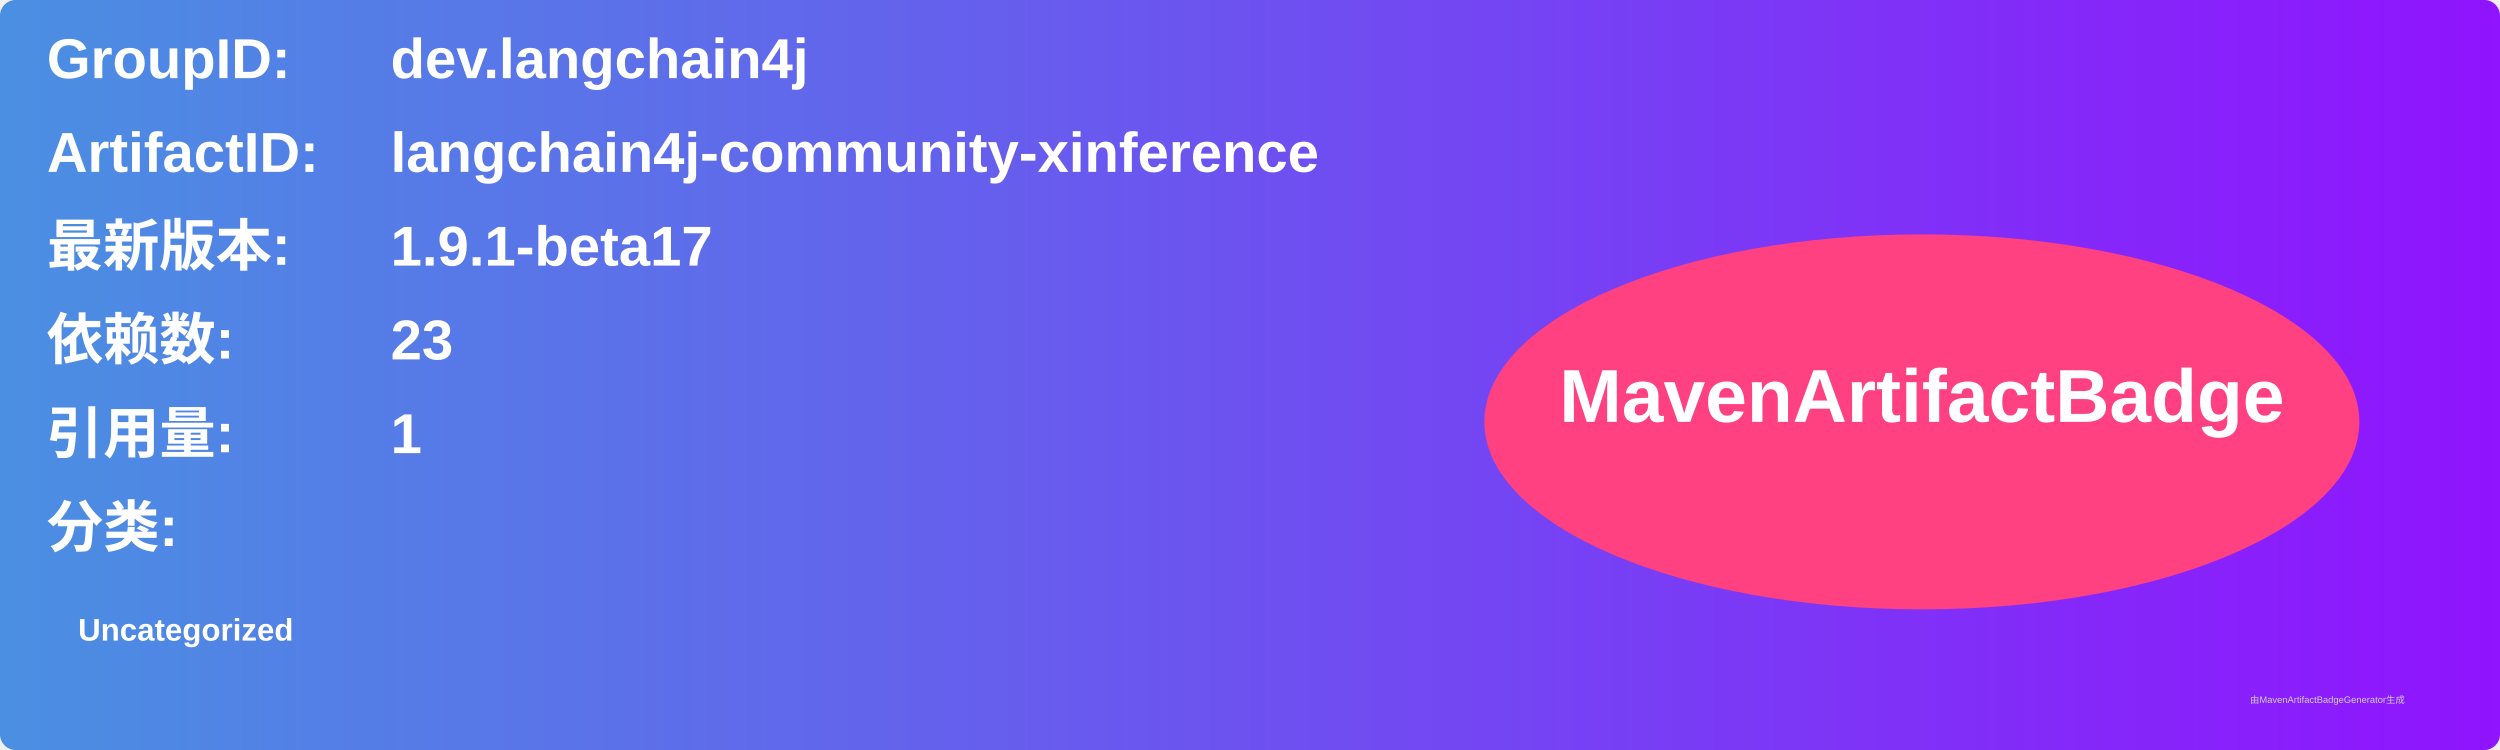
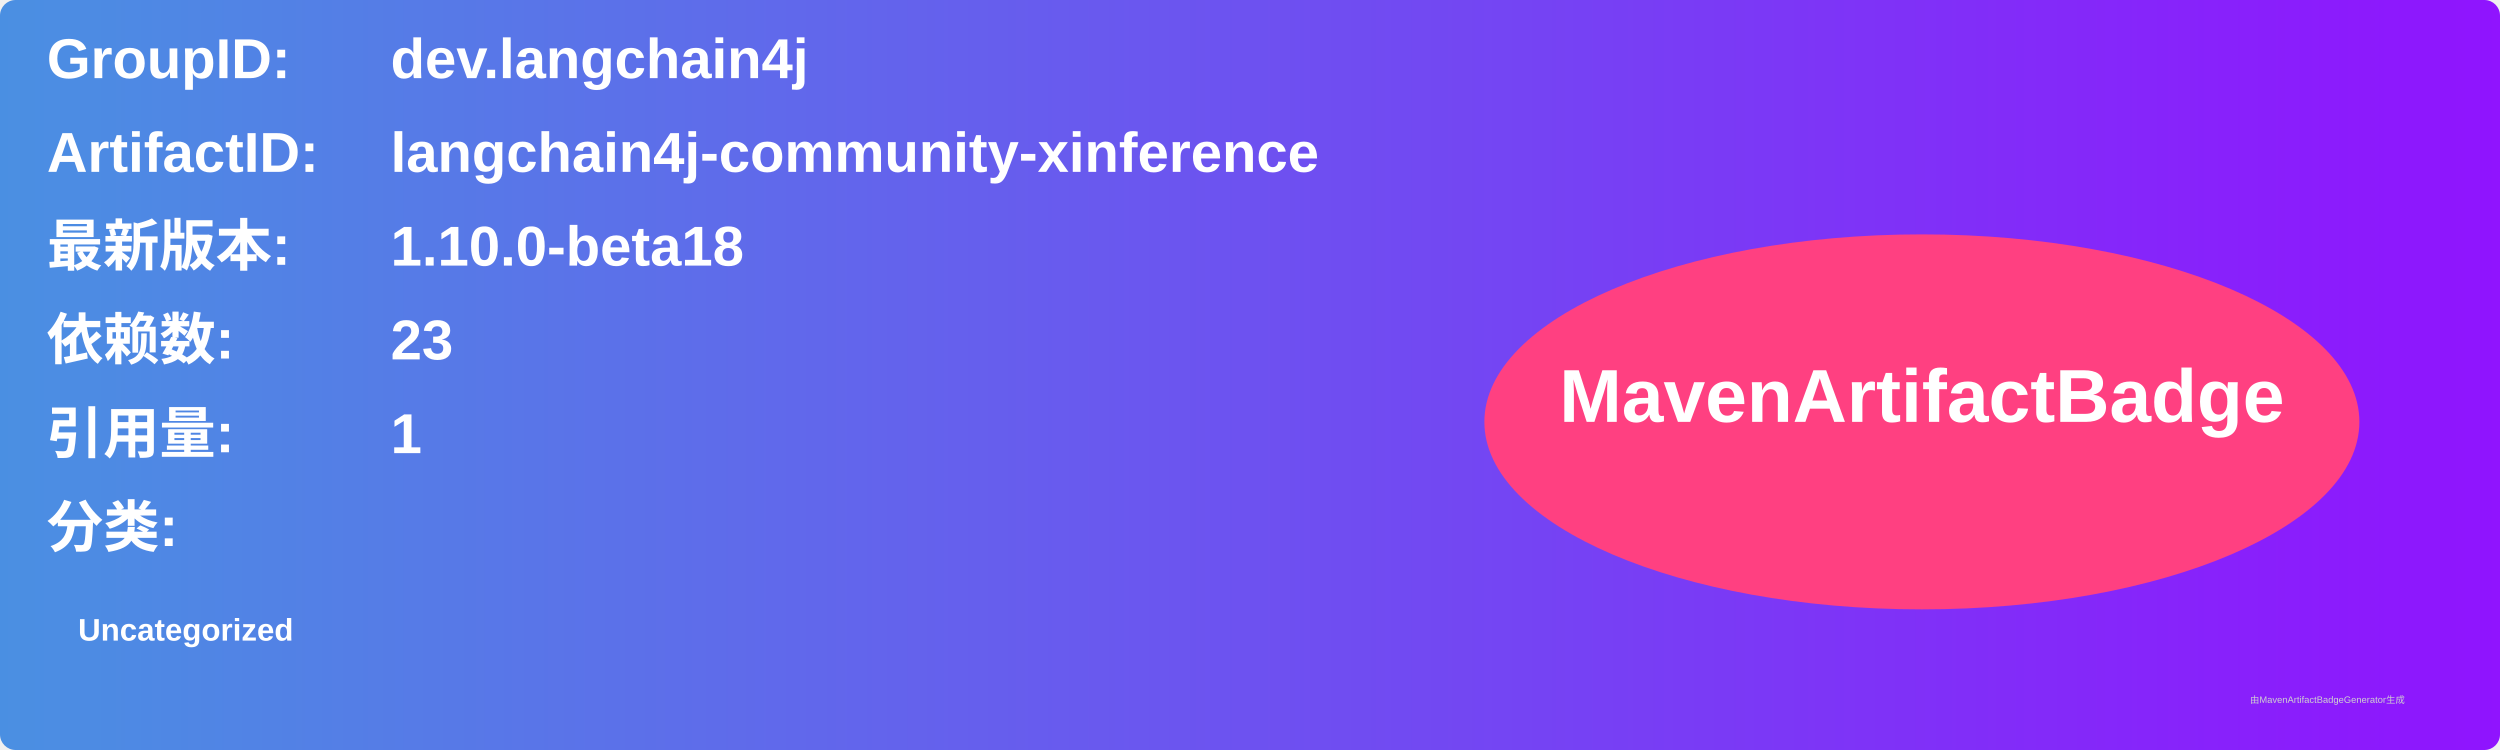
<svg xmlns="http://www.w3.org/2000/svg" width="800" height="240" viewBox="0 0 800 240">
  <linearGradient id="grad" x1="0%" y1="0%" x2="100%" y2="0%">
    <stop offset="0%" stop-color="#4a90e2" />
    <stop offset="100%" stop-color="#9013fe" />
  </linearGradient>
  <rect width="100%" height="100%" rx="5" ry="5" fill="url(#grad)" />
  <g transform="translate(15, 15)">
    <text x="0" y="10" font-family="Arial" font-size="18" fill="white" font-weight="bold" width="260">GroupID:</text>
    <text x="110" y="10" font-family="Arial" font-size="18" fill="white" font-weight="bold" width="460">dev.langchain4j</text>
    <text x="0" y="40" font-family="Arial" font-size="18" fill="white" font-weight="bold" width="260">ArtifactID:</text>
    <text x="110" y="40" font-family="Arial" font-size="18" fill="white" font-weight="bold" width="460">langchain4j-community-xinference</text>
    <text x="0" y="70" font-family="Arial" font-size="18" fill="white" font-weight="bold">最新版本:</text>
    <text x="110" y="70" font-family="Arial" font-size="18" fill="white" font-weight="bold">
-       <tspan font-weight="bold">1.9.1-beta17</tspan>
+       <tspan font-weight="bold">1.10.0-beta18</tspan>
    </text>
    <text x="0" y="100" font-family="Arial" font-size="18" fill="white" font-weight="bold">依赖数: </text>
    <text x="110" y="100" font-family="Arial" font-size="18" fill="white">
      <tspan font-weight="bold">23</tspan>
    </text>
    <text x="0" y="130" font-family="Arial" font-size="18" fill="white" font-weight="bold">引用量: </text>
    <text x="110" y="130" font-family="Arial" font-size="18" fill="white">
      <tspan font-weight="bold">1</tspan>
    </text>
    <text x="0" y="160" font-family="Arial" font-size="18" fill="white" font-weight="bold">分类:</text>
    <text x="10" y="190" font-family="Arial" font-size="10" fill="white">
      <tspan font-weight="bold">Uncategorized</tspan>
    </text>
    <ellipse cx="600" cy="120" rx="140" ry="60" fill="#ff4081" />
    <text x="600" y="120" text-anchor="middle" font-family="Arial" font-size="24" fill="white" font-weight="bold">MavenArtifactBadge</text>
  </g>
  <text x="720" y="225" font-family="Arial" font-size="3" fill="#d0d0d0">由MavenArtifactBadgeGenerator生成</text>
</svg>
